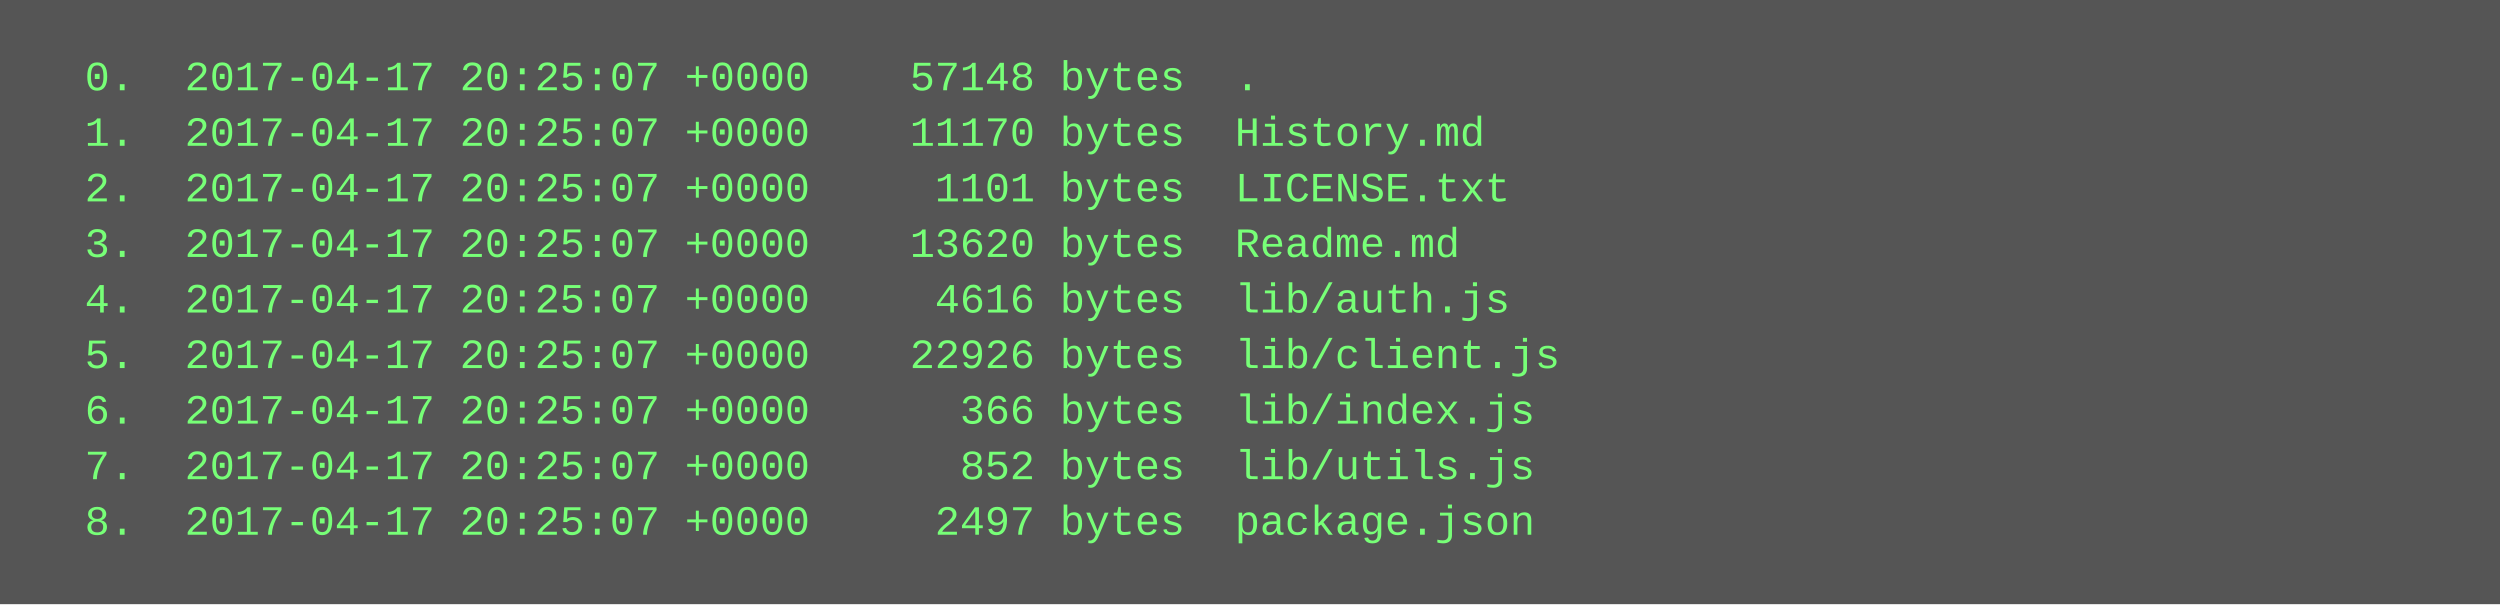
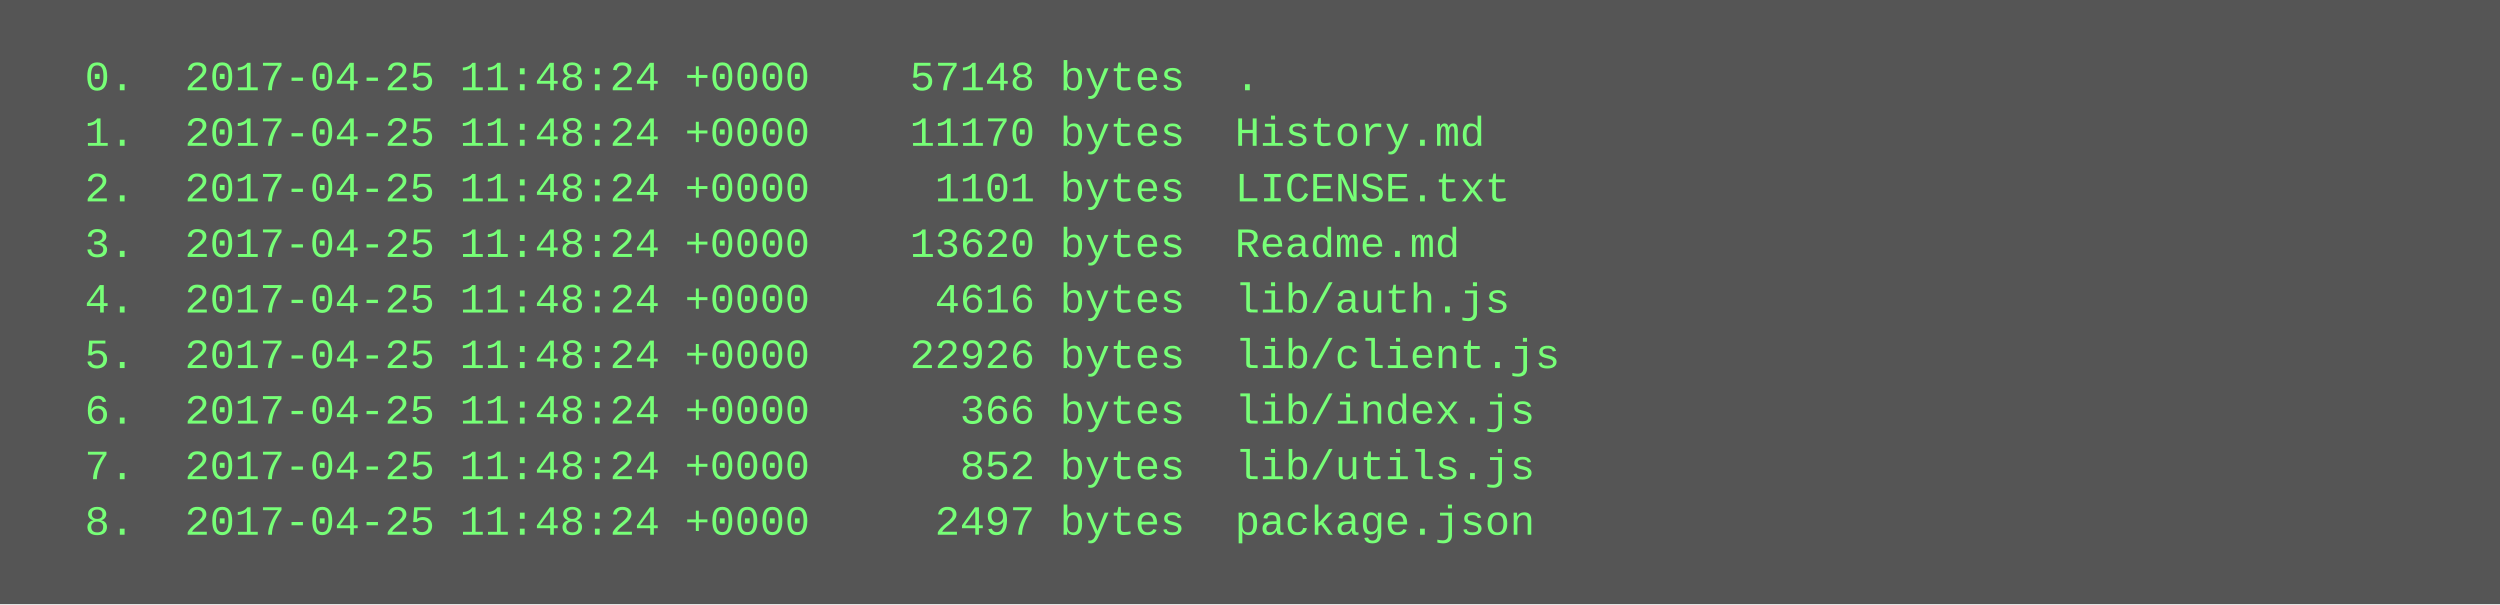
<svg xmlns="http://www.w3.org/2000/svg" height="174" width="720">
  <rect height="174" fill="#555" width="720" />
  <text fill="#7f7" font-family="Courier New" font-size="12" xml:space="preserve">
-     <tspan x="10" y="26">  0.  2017-04-17 20:25:07 +0000    57148 bytes  .</tspan>
-     <tspan x="10" y="42">  1.  2017-04-17 20:25:07 +0000    11170 bytes  History.md</tspan>
-     <tspan x="10" y="58">  2.  2017-04-17 20:25:07 +0000     1101 bytes  LICENSE.txt</tspan>
-     <tspan x="10" y="74">  3.  2017-04-17 20:25:07 +0000    13620 bytes  Readme.md</tspan>
-     <tspan x="10" y="90">  4.  2017-04-17 20:25:07 +0000     4616 bytes  lib/auth.js</tspan>
-     <tspan x="10" y="106">  5.  2017-04-17 20:25:07 +0000    22926 bytes  lib/client.js</tspan>
-     <tspan x="10" y="122">  6.  2017-04-17 20:25:07 +0000      366 bytes  lib/index.js</tspan>
-     <tspan x="10" y="138">  7.  2017-04-17 20:25:07 +0000      852 bytes  lib/utils.js</tspan>
-     <tspan x="10" y="154">  8.  2017-04-17 20:25:07 +0000     2497 bytes  package.json</tspan>
+     <tspan x="10" y="26">  0.  2017-04-25 11:48:24 +0000    57148 bytes  .</tspan>
+     <tspan x="10" y="42">  1.  2017-04-25 11:48:24 +0000    11170 bytes  History.md</tspan>
+     <tspan x="10" y="58">  2.  2017-04-25 11:48:24 +0000     1101 bytes  LICENSE.txt</tspan>
+     <tspan x="10" y="74">  3.  2017-04-25 11:48:24 +0000    13620 bytes  Readme.md</tspan>
+     <tspan x="10" y="90">  4.  2017-04-25 11:48:24 +0000     4616 bytes  lib/auth.js</tspan>
+     <tspan x="10" y="106">  5.  2017-04-25 11:48:24 +0000    22926 bytes  lib/client.js</tspan>
+     <tspan x="10" y="122">  6.  2017-04-25 11:48:24 +0000      366 bytes  lib/index.js</tspan>
+     <tspan x="10" y="138">  7.  2017-04-25 11:48:24 +0000      852 bytes  lib/utils.js</tspan>
+     <tspan x="10" y="154">  8.  2017-04-25 11:48:24 +0000     2497 bytes  package.json</tspan>
  </text>
</svg>
